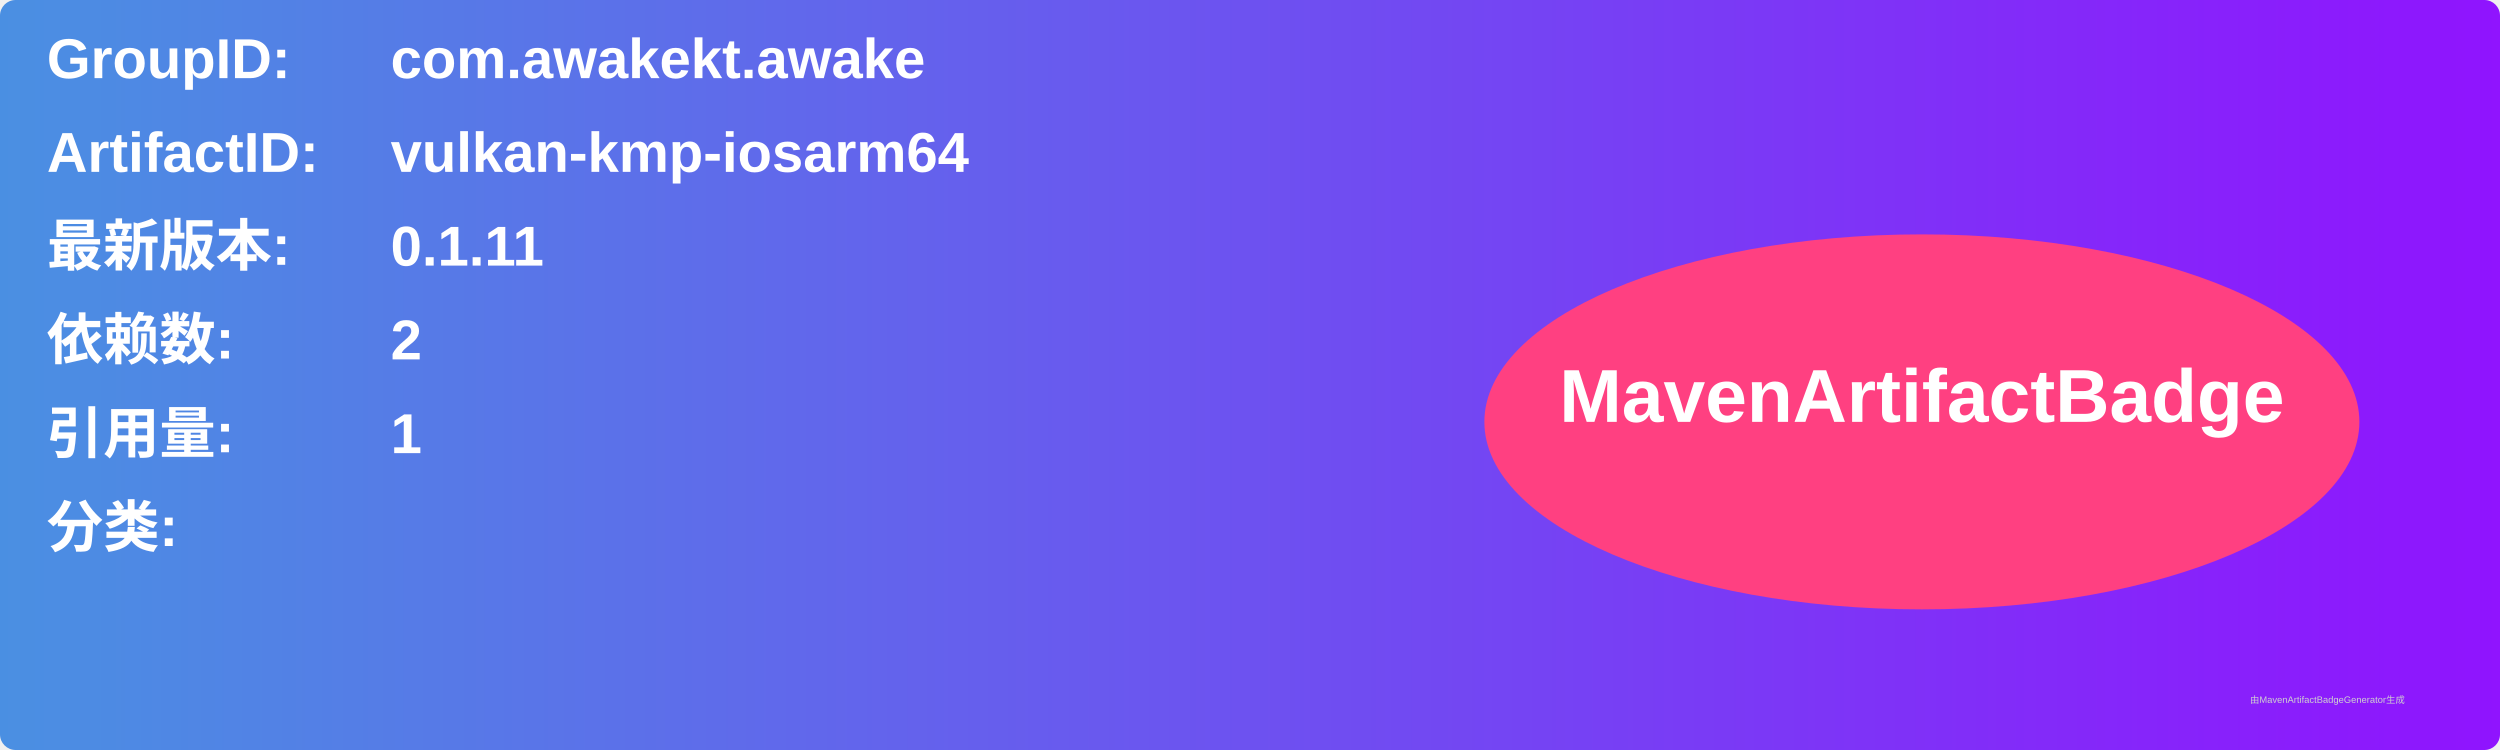
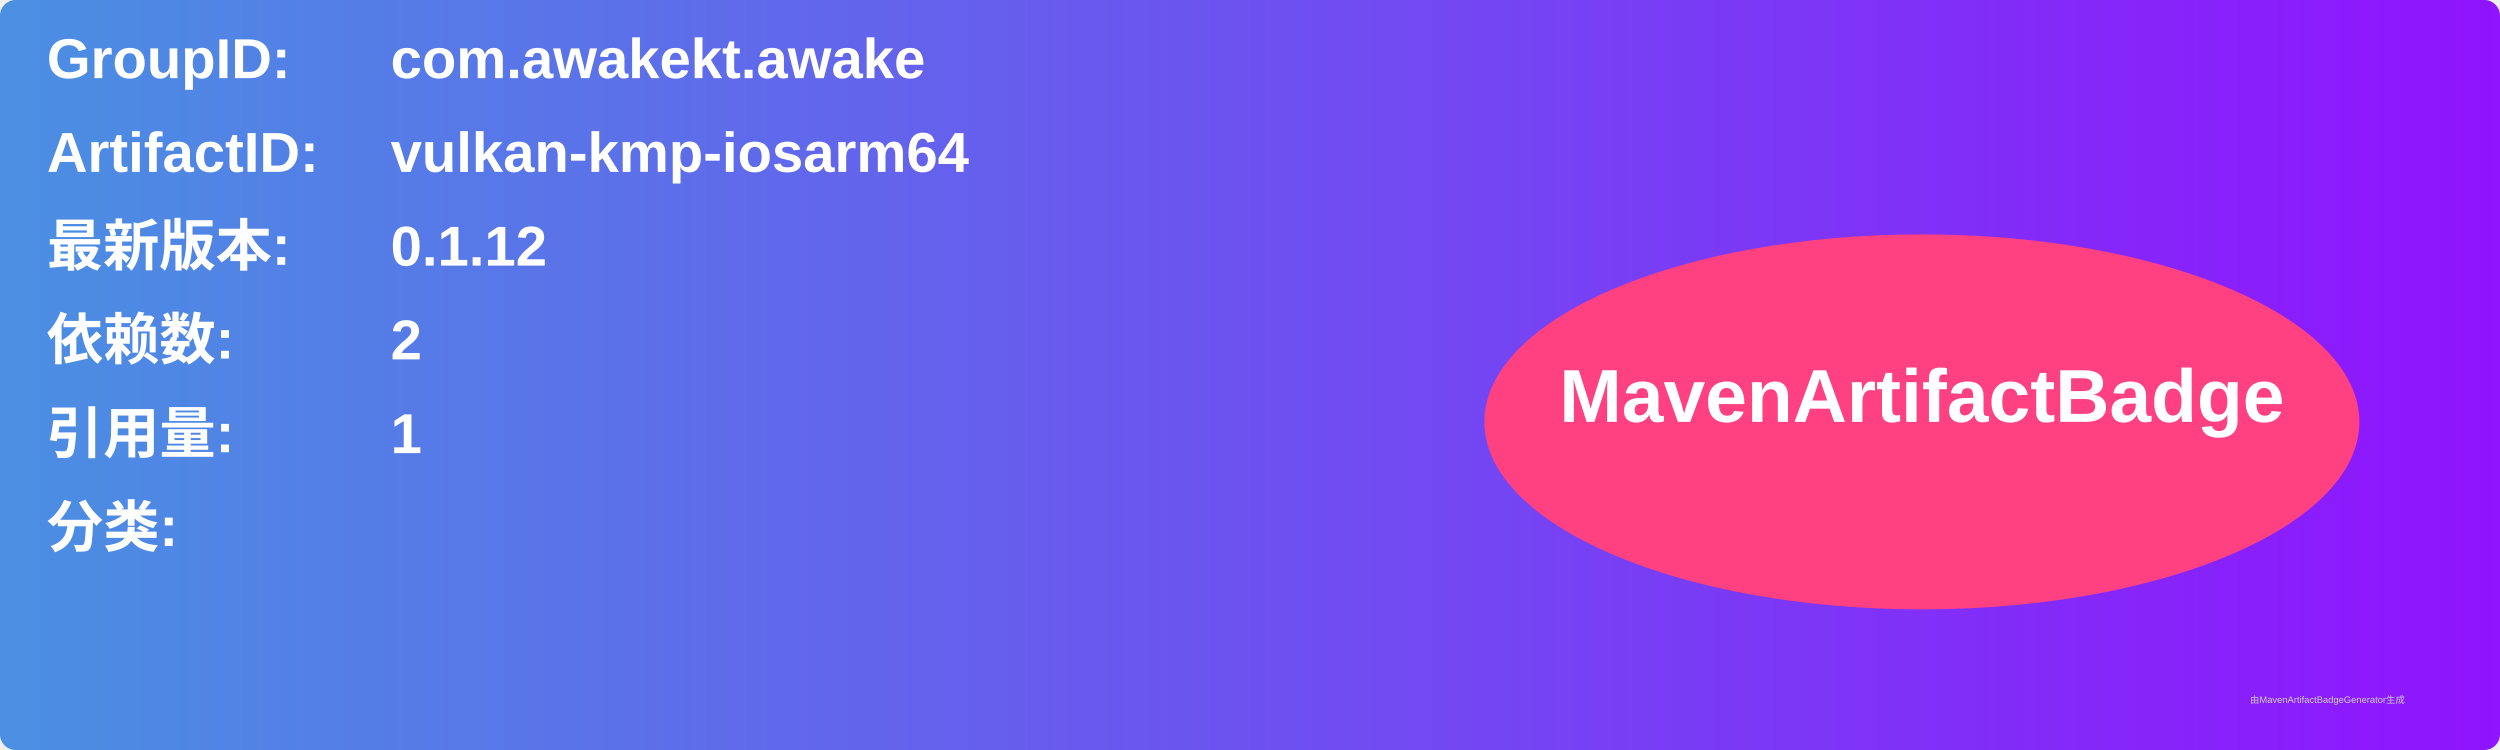
<svg xmlns="http://www.w3.org/2000/svg" width="800" height="240" viewBox="0 0 800 240">
  <linearGradient id="grad" x1="0%" y1="0%" x2="100%" y2="0%">
    <stop offset="0%" stop-color="#4a90e2" />
    <stop offset="100%" stop-color="#9013fe" />
  </linearGradient>
  <rect width="100%" height="100%" rx="5" ry="5" fill="url(#grad)" />
  <g transform="translate(15, 15)">
    <text x="0" y="10" font-family="Arial" font-size="18" fill="white" font-weight="bold" width="260">GroupID:</text>
    <text x="110" y="10" font-family="Arial" font-size="18" fill="white" font-weight="bold" width="460">com.awakekt.awake</text>
    <text x="0" y="40" font-family="Arial" font-size="18" fill="white" font-weight="bold" width="260">ArtifactID:</text>
    <text x="110" y="40" font-family="Arial" font-size="18" fill="white" font-weight="bold" width="460">vulkan-kmp-iosarm64</text>
    <text x="0" y="70" font-family="Arial" font-size="18" fill="white" font-weight="bold">最新版本:</text>
    <text x="110" y="70" font-family="Arial" font-size="18" fill="white" font-weight="bold">
-       <tspan font-weight="bold">0.1.11</tspan>
+       <tspan font-weight="bold">0.1.12</tspan>
    </text>
    <text x="0" y="100" font-family="Arial" font-size="18" fill="white" font-weight="bold">依赖数: </text>
    <text x="110" y="100" font-family="Arial" font-size="18" fill="white">
      <tspan font-weight="bold">2</tspan>
    </text>
    <text x="0" y="130" font-family="Arial" font-size="18" fill="white" font-weight="bold">引用量: </text>
    <text x="110" y="130" font-family="Arial" font-size="18" fill="white">
      <tspan font-weight="bold">1</tspan>
    </text>
    <text x="0" y="160" font-family="Arial" font-size="18" fill="white" font-weight="bold">分类:</text>
    <text x="10" y="190" font-family="Arial" font-size="10" fill="white">
      <tspan font-weight="bold" />
    </text>
    <ellipse cx="600" cy="120" rx="140" ry="60" fill="#ff4081" />
    <text x="600" y="120" text-anchor="middle" font-family="Arial" font-size="24" fill="white" font-weight="bold">MavenArtifactBadge</text>
  </g>
  <text x="720" y="225" font-family="Arial" font-size="3" fill="#d0d0d0">由MavenArtifactBadgeGenerator生成</text>
</svg>
